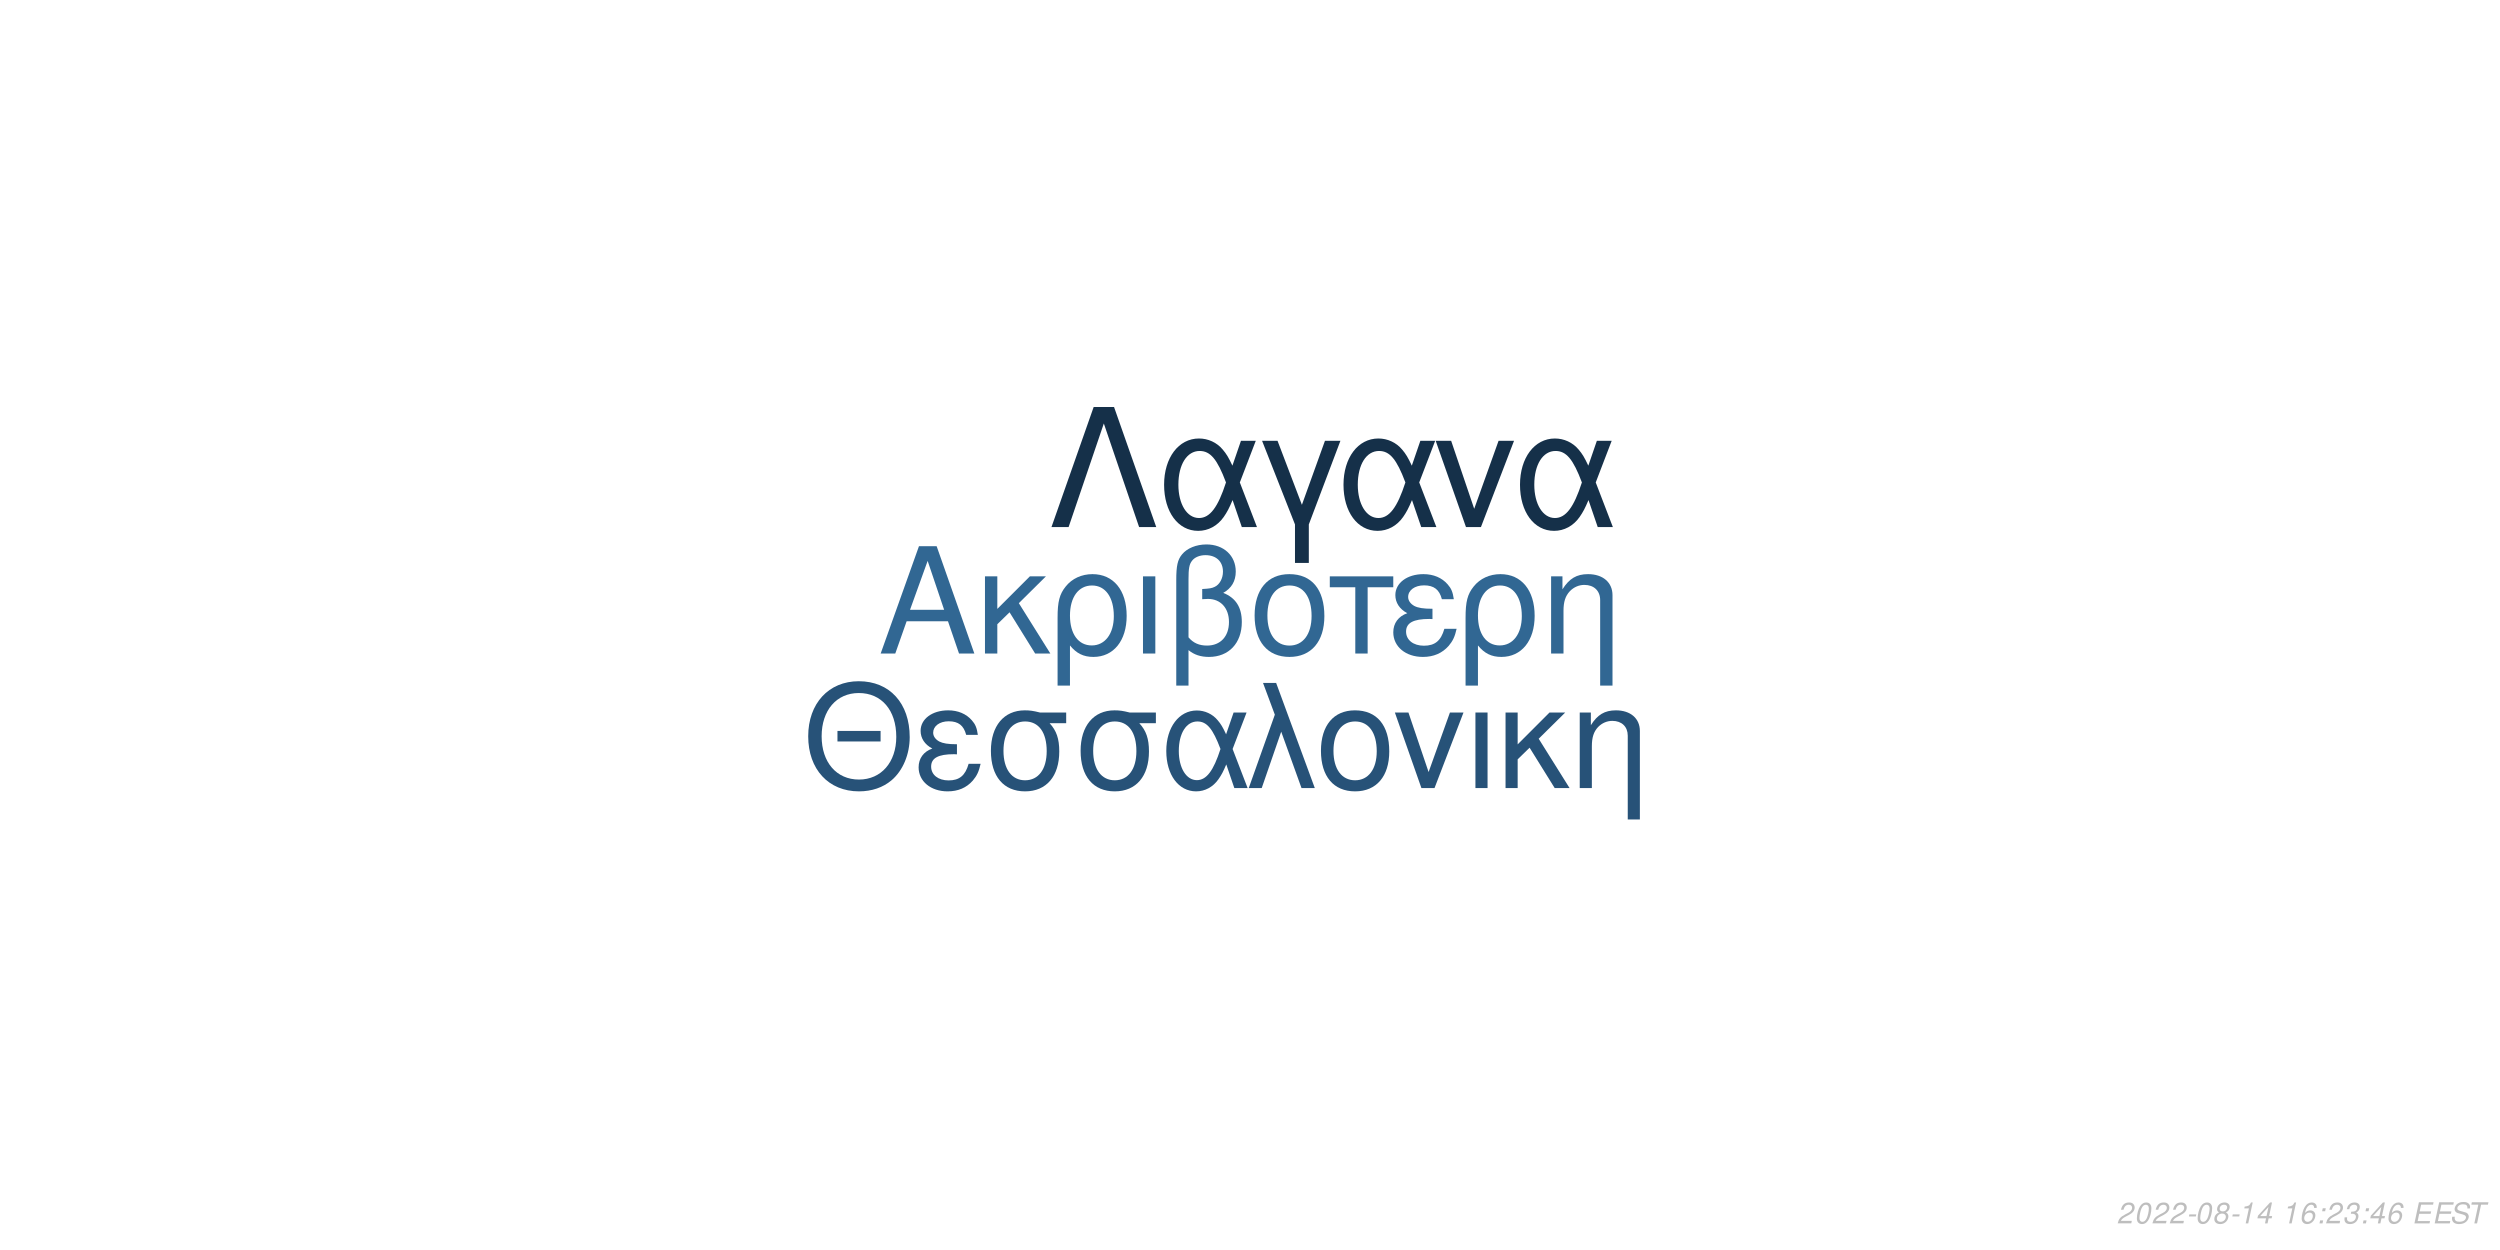
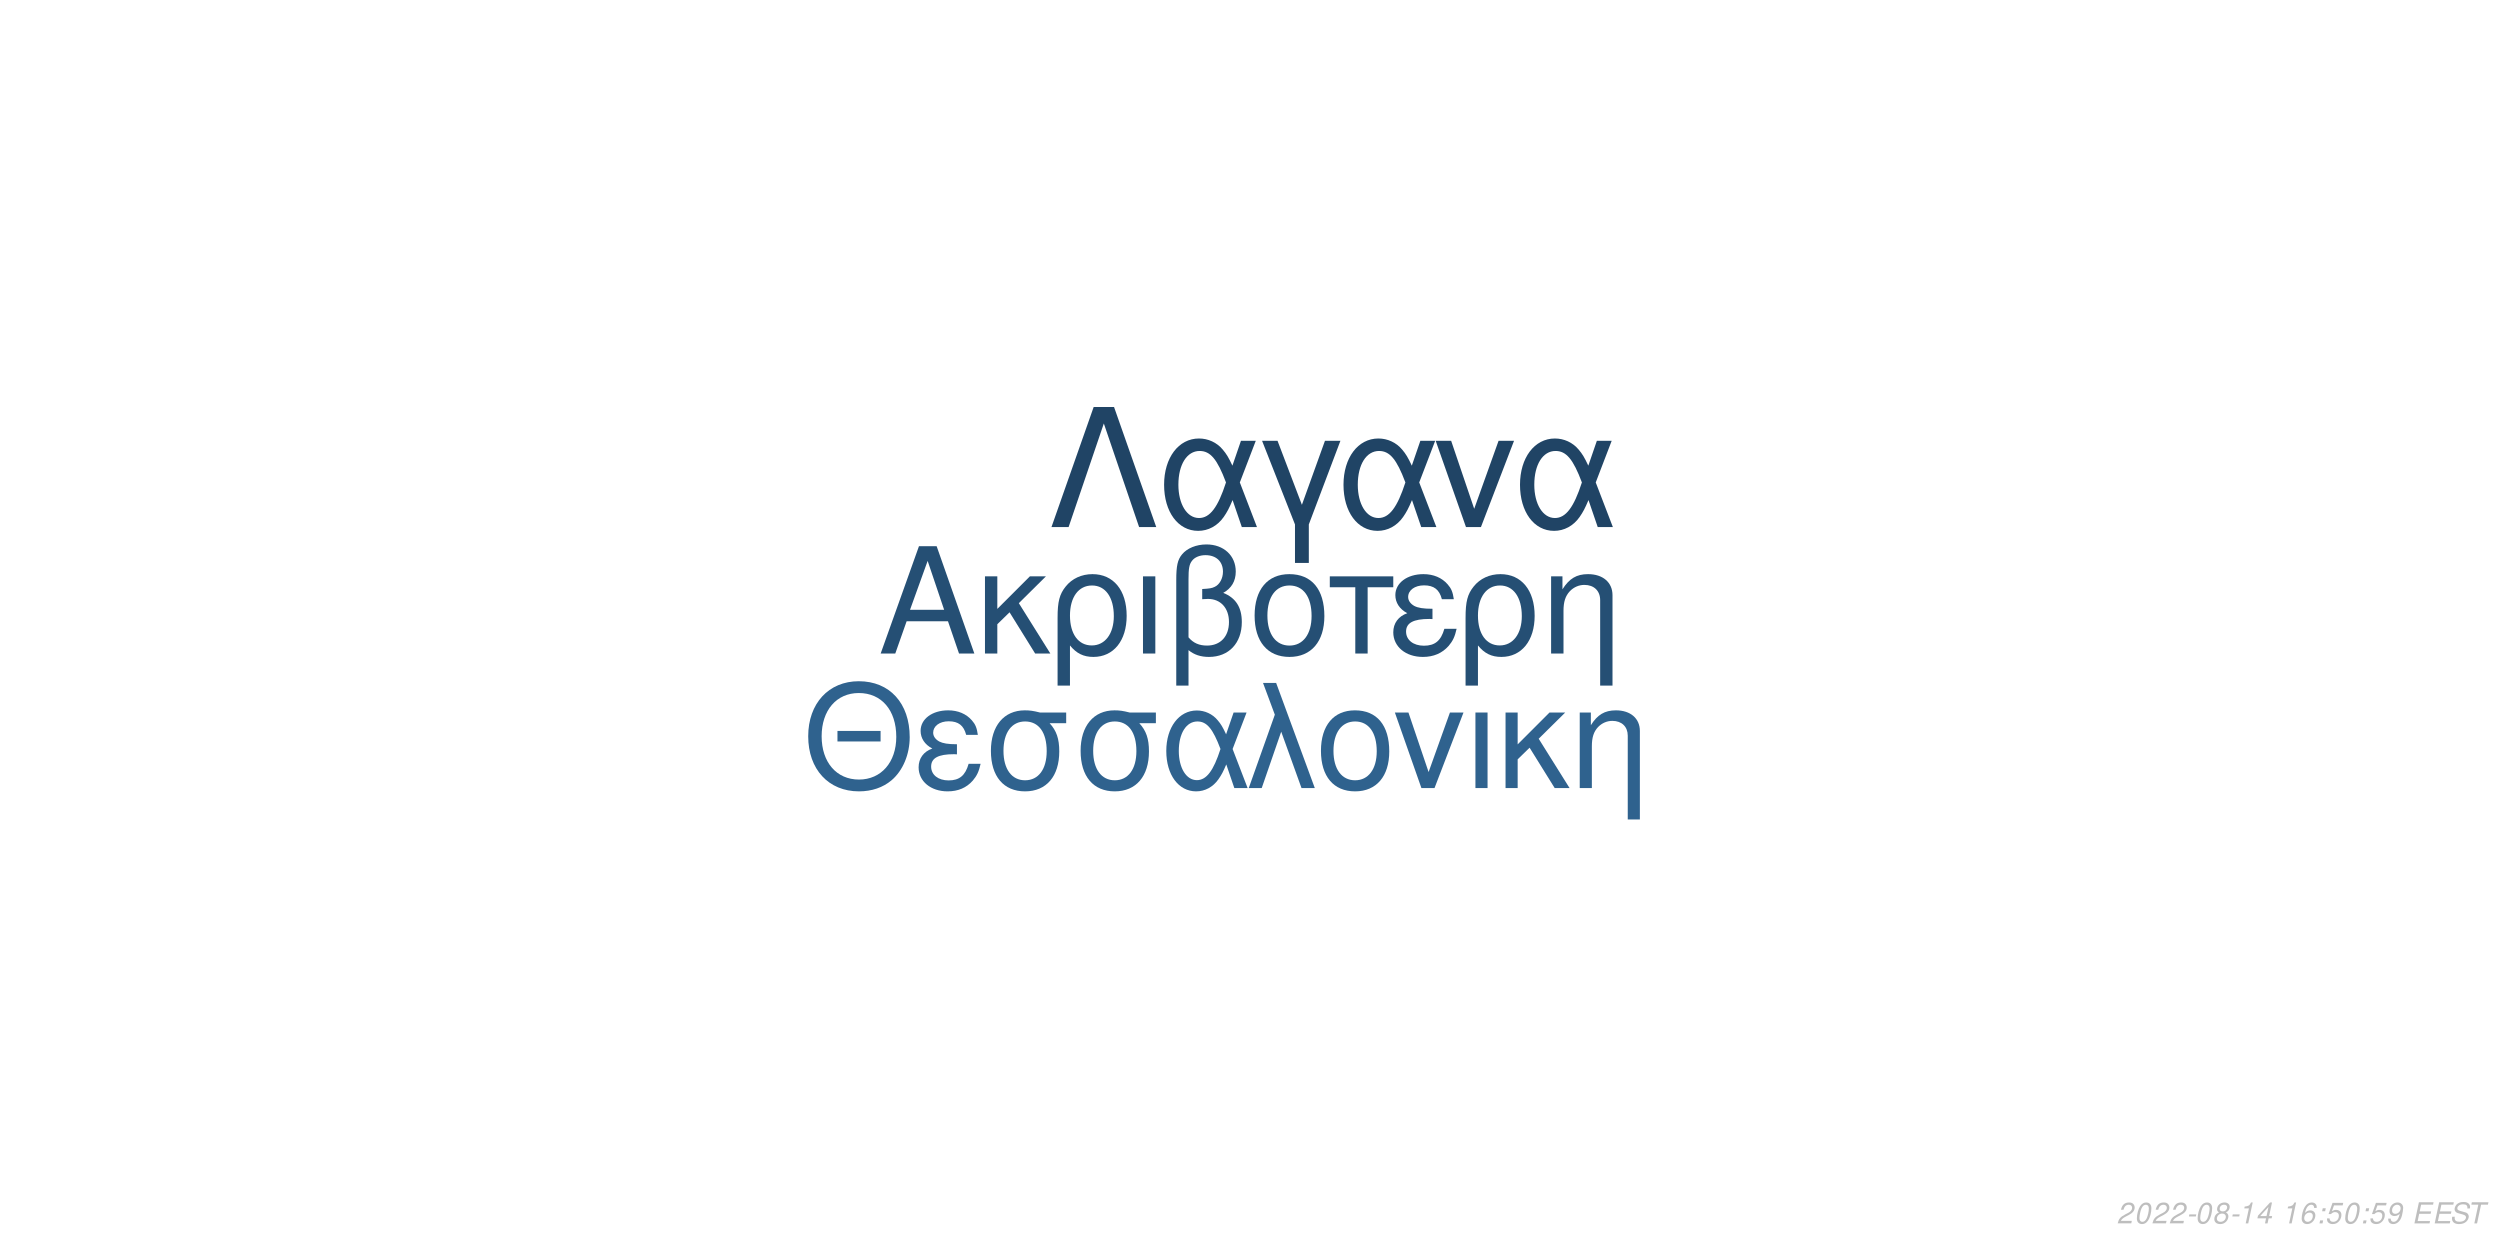
<svg xmlns="http://www.w3.org/2000/svg" xmlns:xlink="http://www.w3.org/1999/xlink" width="864pt" height="432pt" viewBox="0 0 864 432" version="1.1">
  <defs>
    <g>
      <symbol overflow="visible" id="glyph0-0">
        <path style="stroke:none;" d="" />
      </symbol>
      <symbol overflow="visible" id="glyph0-1">
        <path style="stroke:none;" d="M 24.125 -11.141 L 27.938 0 L 33.234 0 L 20.203 -37.094 L 14.094 -37.094 L 0.859 0 L 5.906 0 L 9.828 -11.141 Z M 22.797 -15.109 L 11 -15.109 L 17.094 -32.016 Z M 22.797 -15.109 " />
      </symbol>
      <symbol overflow="visible" id="glyph0-2">
        <path style="stroke:none;" d="M 7.172 -15.422 L 7.172 -26.672 L 2.906 -26.672 L 2.906 0 L 7.172 0 L 7.172 -10.125 L 11.406 -14.25 L 20.25 0 L 25.5 0 L 14.609 -17.406 L 23.969 -26.672 L 18.422 -26.672 Z M 7.172 -15.422 " />
      </symbol>
      <symbol overflow="visible" id="glyph0-3">
        <path style="stroke:none;" d="M 3 11.094 L 7.281 11.094 L 7.281 -2.797 C 9.516 -0.047 11.953 1.172 15.375 1.172 C 22.344 1.172 26.875 -4.422 26.875 -13.031 C 26.875 -21.891 22.297 -27.438 15.062 -27.438 C 11.297 -27.438 7.984 -25.906 5.797 -23.156 C 3.672 -20.516 3 -17.969 3 -12.359 Z M 14.906 -23.516 C 19.547 -23.516 22.438 -19.438 22.438 -12.922 C 22.438 -6.812 19.391 -2.797 14.812 -2.797 C 10.172 -2.797 7.281 -6.766 7.281 -13.125 C 7.281 -19.484 10.234 -23.516 14.906 -23.516 Z M 14.906 -23.516 " />
      </symbol>
      <symbol overflow="visible" id="glyph0-4">
        <path style="stroke:none;" d="M 3.516 0 L 7.781 0 L 7.781 -26.672 L 3.516 -26.672 Z M 3.516 0 " />
      </symbol>
      <symbol overflow="visible" id="glyph0-5">
        <path style="stroke:none;" d="M 4.016 11.094 L 8.25 11.094 L 8.25 -1.172 C 10.172 0.406 12.422 1.172 15.312 1.172 C 22.188 1.172 26.672 -3.609 26.672 -10.891 C 26.672 -15.984 24.578 -19.234 20.25 -20.969 C 23.109 -22.547 24.578 -25.031 24.578 -28.344 C 24.578 -33.844 20.406 -37.703 14.453 -37.703 C 10.938 -37.703 7.734 -36.391 6 -34.25 C 4.484 -32.422 4.016 -30.328 4.016 -25.391 Z M 8.25 -25.656 C 8.25 -29.359 8.5 -30.844 9.469 -32.062 C 10.375 -33.281 12.156 -34 14.094 -34 C 17.812 -34 20.156 -31.812 20.156 -28.297 C 20.156 -25.953 18.984 -23.812 17.297 -23.047 C 16.281 -22.547 15.469 -22.438 12.984 -22.297 L 12.984 -18.781 C 13.734 -18.828 14.344 -18.875 14.969 -18.875 C 19.344 -18.875 22.234 -15.719 22.234 -10.891 C 22.234 -5.906 19.281 -2.75 14.656 -2.75 C 11.953 -2.75 9.922 -3.609 8.25 -5.594 Z M 8.25 -25.656 " />
      </symbol>
      <symbol overflow="visible" id="glyph0-6">
        <path style="stroke:none;" d="M 14.094 -27.438 C 6.562 -27.438 2.094 -22.094 2.094 -13.125 C 2.094 -4.125 6.562 1.172 14.141 1.172 C 21.672 1.172 26.203 -4.172 26.203 -12.922 C 26.203 -22.188 21.828 -27.438 14.094 -27.438 Z M 14.141 -23.516 C 18.938 -23.516 21.781 -19.594 21.781 -12.984 C 21.781 -6.672 18.828 -2.75 14.141 -2.75 C 9.422 -2.75 6.516 -6.672 6.516 -13.125 C 6.516 -19.594 9.422 -23.516 14.141 -23.516 Z M 14.141 -23.516 " />
      </symbol>
      <symbol overflow="visible" id="glyph0-7">
        <path style="stroke:none;" d="M 7.891 0 L 12.156 0 L 12.156 -22.906 L 21.016 -22.906 L 21.016 -26.672 L -0.922 -26.672 L -0.922 -22.906 L 7.891 -22.906 Z M 7.891 0 " />
      </symbol>
      <symbol overflow="visible" id="glyph0-8">
        <path style="stroke:none;" d="M 14.562 -15.469 C 11.344 -15.469 9.562 -15.781 8.297 -16.438 C 6.922 -17.203 6.156 -18.328 6.156 -19.547 C 6.156 -21.891 8.453 -23.562 11.656 -23.562 C 15.062 -23.562 16.953 -22.094 17.812 -18.781 L 21.938 -18.781 C 21.578 -21.266 21.062 -22.5 19.797 -23.922 C 17.812 -26.203 14.906 -27.438 11.453 -27.438 C 5.797 -27.438 1.734 -24.375 1.734 -20.203 C 1.734 -17.609 3.156 -15.375 5.859 -13.938 C 2.797 -12.875 1.016 -10.484 1.016 -7.328 C 1.016 -2.391 5.297 1.172 11.25 1.172 C 14.969 1.172 17.906 -0.109 20.156 -2.641 C 21.578 -4.328 22.297 -5.797 22.906 -8.547 L 18.672 -8.547 C 17.5 -4.422 15.422 -2.703 11.609 -2.703 C 7.938 -2.703 5.438 -4.688 5.438 -7.578 C 5.438 -10.578 7.938 -11.953 13.484 -11.953 C 13.641 -11.953 14.094 -11.953 14.562 -11.906 Z M 14.562 -15.469 " />
      </symbol>
      <symbol overflow="visible" id="glyph0-9">
        <path style="stroke:none;" d="M 3.562 -26.672 L 3.562 0 L 7.844 0 L 7.844 -14.703 C 7.844 -17.906 8.5 -19.891 10.031 -21.531 C 11.406 -22.953 13.188 -23.719 15.062 -23.719 C 18.375 -23.719 20.516 -21.672 20.516 -18.469 L 20.516 11.094 L 24.781 11.094 L 24.781 -20.156 C 24.781 -24.578 21.469 -27.438 16.328 -27.438 C 12.359 -27.438 9.828 -25.906 7.484 -22.188 L 7.484 -26.672 Z M 3.562 -26.672 " />
      </symbol>
      <symbol overflow="visible" id="glyph1-0">
        <path style="stroke:none;" d="" />
      </symbol>
      <symbol overflow="visible" id="glyph1-1">
        <path style="stroke:none;" d="M 26.859 -19.734 L 11.953 -19.734 L 11.953 -16.094 L 26.859 -16.094 Z M 19.328 -36.922 C 8.922 -36.922 1.844 -29.25 1.844 -17.891 C 1.844 -6.484 8.875 1.141 19.391 1.141 C 23.812 1.141 27.703 -0.203 30.641 -2.688 C 34.578 -6.031 36.922 -11.656 36.922 -17.594 C 36.922 -29.297 30 -36.922 19.328 -36.922 Z M 19.328 -32.844 C 27.203 -32.844 32.281 -26.906 32.281 -17.688 C 32.281 -8.922 27.062 -2.938 19.391 -2.938 C 11.609 -2.938 6.484 -8.922 6.484 -17.891 C 6.484 -26.859 11.609 -32.844 19.328 -32.844 Z M 19.328 -32.844 " />
      </symbol>
      <symbol overflow="visible" id="glyph1-2">
        <path style="stroke:none;" d="M 14.25 -15.141 C 11.109 -15.141 9.375 -15.453 8.125 -16.094 C 6.781 -16.844 6.031 -17.938 6.031 -19.141 C 6.031 -21.422 8.266 -23.078 11.406 -23.078 C 14.75 -23.078 16.594 -21.625 17.438 -18.391 L 21.469 -18.391 C 21.125 -20.828 20.625 -22.031 19.391 -23.422 C 17.438 -25.656 14.594 -26.859 11.219 -26.859 C 5.688 -26.859 1.688 -23.875 1.688 -19.781 C 1.688 -17.234 3.094 -15.047 5.734 -13.656 C 2.734 -12.609 1 -10.266 1 -7.172 C 1 -2.344 5.188 1.141 11.016 1.141 C 14.656 1.141 17.547 -0.094 19.734 -2.594 C 21.125 -4.234 21.828 -5.688 22.422 -8.375 L 18.281 -8.375 C 17.141 -4.328 15.094 -2.641 11.359 -2.641 C 7.766 -2.641 5.328 -4.578 5.328 -7.422 C 5.328 -10.359 7.766 -11.703 13.203 -11.703 C 13.359 -11.703 13.797 -11.703 14.25 -11.656 Z M 14.25 -15.141 " />
      </symbol>
      <symbol overflow="visible" id="glyph1-3">
        <path style="stroke:none;" d="M 29 -26.109 L 19.938 -26.109 C 17.594 -26.703 16.438 -26.859 14.703 -26.859 C 7.469 -26.859 2.984 -21.469 2.984 -12.859 C 2.984 -4.031 7.375 1.141 14.797 1.141 C 22.172 1.141 26.609 -4.078 26.609 -12.656 C 26.609 -17.047 25.656 -19.828 23.266 -22.422 L 29 -22.422 Z M 14.797 -23.016 C 19.531 -23.016 22.266 -19.234 22.266 -12.75 C 22.266 -6.531 19.438 -2.688 14.797 -2.688 C 10.172 -2.688 7.328 -6.531 7.328 -12.859 C 7.328 -19.188 10.172 -23.016 14.797 -23.016 Z M 14.797 -23.016 " />
      </symbol>
      <symbol overflow="visible" id="glyph1-4">
        <path style="stroke:none;" d="M 29.344 -26.109 L 24.859 -26.109 L 22.266 -18.578 C 21.125 -21.031 20.484 -22.125 19.328 -23.469 C 17.547 -25.609 14.906 -26.812 12.156 -26.812 C 5.984 -26.812 1.594 -20.984 1.594 -12.812 C 1.594 -4.578 5.828 1.141 11.906 1.141 C 14.953 1.141 17.734 -0.344 19.625 -3.047 C 20.672 -4.531 21.281 -5.688 22.328 -8.172 L 25.109 0 L 29.703 0 L 24.516 -13.5 Z M 20.328 -13.5 C 17.891 -5.922 15.453 -2.734 12.156 -2.734 C 8.516 -2.734 5.922 -6.922 5.922 -12.812 C 5.922 -18.938 8.516 -23.016 12.359 -23.016 C 15.594 -23.016 17.688 -20.531 20.328 -13.5 Z M 20.328 -13.5 " />
      </symbol>
      <symbol overflow="visible" id="glyph1-5">
        <path style="stroke:none;" d="M 1.094 0 L 5.578 0 L 12.312 -19.484 L 19.328 0 L 23.922 0 L 10.562 -36.328 L 6.031 -36.328 L 10.109 -25.359 Z M 1.094 0 " />
      </symbol>
      <symbol overflow="visible" id="glyph1-6">
        <path style="stroke:none;" d="M 13.797 -26.859 C 6.422 -26.859 2.047 -21.625 2.047 -12.859 C 2.047 -4.031 6.422 1.141 13.859 1.141 C 21.234 1.141 25.656 -4.078 25.656 -12.656 C 25.656 -21.719 21.375 -26.859 13.797 -26.859 Z M 13.859 -23.016 C 18.531 -23.016 21.328 -19.188 21.328 -12.703 C 21.328 -6.531 18.438 -2.688 13.859 -2.688 C 9.219 -2.688 6.375 -6.531 6.375 -12.859 C 6.375 -19.188 9.219 -23.016 13.859 -23.016 Z M 13.859 -23.016 " />
      </symbol>
      <symbol overflow="visible" id="glyph1-7">
        <path style="stroke:none;" d="M 14.297 0 L 24.312 -26.109 L 19.625 -26.109 L 12.25 -5.531 L 5.281 -26.109 L 0.594 -26.109 L 9.766 0 Z M 14.297 0 " />
      </symbol>
      <symbol overflow="visible" id="glyph1-8">
        <path style="stroke:none;" d="M 3.438 0 L 7.625 0 L 7.625 -26.109 L 3.438 -26.109 Z M 3.438 0 " />
      </symbol>
      <symbol overflow="visible" id="glyph1-9">
        <path style="stroke:none;" d="M 7.031 -15.094 L 7.031 -26.109 L 2.844 -26.109 L 2.844 0 L 7.031 0 L 7.031 -9.922 L 11.156 -13.953 L 19.828 0 L 24.969 0 L 14.297 -17.047 L 23.469 -26.109 L 18.031 -26.109 Z M 7.031 -15.094 " />
      </symbol>
      <symbol overflow="visible" id="glyph1-10">
        <path style="stroke:none;" d="M 3.484 -26.109 L 3.484 0 L 7.672 0 L 7.672 -14.406 C 7.672 -17.547 8.328 -19.484 9.812 -21.078 C 11.156 -22.469 12.906 -23.219 14.75 -23.219 C 17.984 -23.219 20.078 -21.234 20.078 -18.094 L 20.078 10.859 L 24.266 10.859 L 24.266 -19.734 C 24.266 -24.062 21.031 -26.859 16 -26.859 C 12.109 -26.859 9.609 -25.359 7.328 -21.719 L 7.328 -26.109 Z M 3.484 -26.109 " />
      </symbol>
      <symbol overflow="visible" id="glyph2-0">
        <path style="stroke:none;" d="" />
      </symbol>
      <symbol overflow="visible" id="glyph2-1">
        <path style="stroke:none;" d="M 22.531 -41.484 L 15.484 -41.484 L 0.906 0 L 6.828 0 L 19 -35.797 L 31.188 0 L 37.109 0 Z M 22.531 -41.484 " />
      </symbol>
      <symbol overflow="visible" id="glyph2-2">
        <path style="stroke:none;" d="M 33.516 -29.812 L 28.391 -29.812 L 25.438 -21.219 C 24.125 -24.016 23.391 -25.266 22.078 -26.797 C 20.031 -29.25 17.016 -30.609 13.891 -30.609 C 6.828 -30.609 1.828 -23.953 1.828 -14.625 C 1.828 -5.234 6.656 1.312 13.594 1.312 C 17.078 1.312 20.266 -0.391 22.422 -3.469 C 23.609 -5.172 24.297 -6.484 25.5 -9.328 L 28.688 0 L 33.922 0 L 28 -15.422 Z M 23.219 -15.422 C 20.422 -6.766 17.641 -3.125 13.891 -3.125 C 9.734 -3.125 6.766 -7.906 6.766 -14.625 C 6.766 -21.625 9.734 -26.297 14.109 -26.297 C 17.812 -26.297 20.203 -23.453 23.219 -15.422 Z M 23.219 -15.422 " />
      </symbol>
      <symbol overflow="visible" id="glyph2-3">
        <path style="stroke:none;" d="M 12.062 12.406 L 16.844 12.406 L 16.844 -0.906 L 27.766 -29.812 L 22.422 -29.812 L 14.453 -7.688 L 6.031 -29.812 L 0.688 -29.812 L 12.062 -0.906 Z M 12.062 12.406 " />
      </symbol>
      <symbol overflow="visible" id="glyph2-4">
        <path style="stroke:none;" d="M 16.328 0 L 27.766 -29.812 L 22.422 -29.812 L 14 -6.312 L 6.031 -29.812 L 0.688 -29.812 L 11.156 0 Z M 16.328 0 " />
      </symbol>
      <symbol overflow="visible" id="glyph3-0">
        <path style="stroke:none;" d="" />
      </symbol>
      <symbol overflow="visible" id="glyph3-1">
        <path style="stroke:none;" d="M 5.234 -0.875 L 1.469 -0.875 C 1.641 -1.375 2.203 -1.891 3.109 -2.344 L 4.234 -2.938 C 5.562 -3.625 6.219 -4.469 6.219 -5.484 C 6.219 -5.938 6.062 -6.359 5.797 -6.656 C 5.469 -7.047 4.984 -7.234 4.312 -7.234 C 2.766 -7.234 1.891 -6.453 1.484 -4.734 L 2.375 -4.734 C 2.484 -5.188 2.609 -5.484 2.797 -5.75 C 3.094 -6.203 3.609 -6.453 4.188 -6.453 C 4.891 -6.453 5.344 -6.031 5.344 -5.375 C 5.344 -4.703 4.859 -4.094 4.016 -3.656 L 2.984 -3.125 C 1.234 -2.188 0.797 -1.656 0.344 -0.016 L 5.047 -0.016 Z M 5.234 -0.875 " />
      </symbol>
      <symbol overflow="visible" id="glyph3-2">
        <path style="stroke:none;" d="M 4.203 -7.234 C 3.375 -7.234 2.688 -6.812 2.125 -5.984 C 1.484 -5.047 0.984 -3.188 0.984 -1.734 C 0.984 -1.109 1.172 -0.562 1.484 -0.266 C 1.797 0.047 2.281 0.234 2.766 0.234 C 3.625 0.234 4.281 -0.156 4.859 -1.016 C 5.516 -1.953 6 -3.797 6 -5.266 C 6 -6.5 5.328 -7.234 4.203 -7.234 Z M 4.094 -6.453 C 4.734 -6.453 5.125 -5.984 5.125 -5.156 C 5.125 -4.203 4.781 -2.625 4.406 -1.812 C 3.984 -0.938 3.516 -0.547 2.875 -0.547 C 2.25 -0.547 1.875 -1.031 1.875 -1.828 C 1.875 -2.797 2.203 -4.344 2.594 -5.203 C 2.984 -6.047 3.453 -6.453 4.094 -6.453 Z M 4.094 -6.453 " />
      </symbol>
      <symbol overflow="visible" id="glyph3-3">
        <path style="stroke:none;" d="M 3.516 -3.125 L 1.125 -3.125 L 0.969 -2.406 L 3.359 -2.406 Z M 3.516 -3.125 " />
      </symbol>
      <symbol overflow="visible" id="glyph3-4">
        <path style="stroke:none;" d="M 4.766 -3.797 C 5.078 -3.969 5.234 -4.078 5.438 -4.234 C 5.812 -4.594 6.062 -5.172 6.062 -5.734 C 6.062 -6.625 5.344 -7.234 4.266 -7.234 C 2.812 -7.234 1.703 -6.219 1.703 -4.875 C 1.703 -4.406 1.875 -4.125 2.359 -3.812 C 1.297 -3.312 0.75 -2.516 0.75 -1.469 C 0.75 -0.438 1.547 0.234 2.812 0.234 C 3.656 0.234 4.359 -0.094 4.938 -0.734 C 5.359 -1.234 5.609 -1.859 5.609 -2.438 C 5.609 -3.047 5.312 -3.516 4.766 -3.797 Z M 4.109 -6.453 C 4.797 -6.453 5.188 -6.125 5.188 -5.578 C 5.188 -5.266 5.062 -4.922 4.859 -4.672 C 4.562 -4.312 4.188 -4.156 3.656 -4.156 C 2.984 -4.156 2.594 -4.453 2.594 -4.984 C 2.594 -5.859 3.203 -6.453 4.109 -6.453 Z M 3.453 -3.406 C 4.234 -3.406 4.734 -2.984 4.734 -2.312 C 4.734 -1.312 3.922 -0.547 2.875 -0.547 C 2.125 -0.547 1.625 -0.969 1.625 -1.625 C 1.625 -2.609 2.438 -3.406 3.453 -3.406 Z M 3.453 -3.406 " />
      </symbol>
      <symbol overflow="visible" id="glyph3-5">
        <path style="stroke:none;" d="M 3.703 -5.188 L 2.594 0 L 3.469 0 L 5.016 -7.234 L 4.438 -7.234 C 3.906 -6.156 3.688 -6.016 2.234 -5.812 L 2.109 -5.188 Z M 3.703 -5.188 " />
      </symbol>
      <symbol overflow="visible" id="glyph3-6">
        <path style="stroke:none;" d="M 3.625 -1.75 L 3.266 0 L 4.141 0 L 4.516 -1.75 L 5.562 -1.75 L 5.734 -2.531 L 4.688 -2.531 L 5.688 -7.234 L 5.016 -7.234 L 0.844 -2.672 L 0.641 -1.75 Z M 3.797 -2.531 L 1.594 -2.531 L 4.469 -5.703 Z M 3.797 -2.531 " />
      </symbol>
      <symbol overflow="visible" id="glyph3-7">
        <path style="stroke:none;" d="" />
      </symbol>
      <symbol overflow="visible" id="glyph3-8">
        <path style="stroke:none;" d="M 6.125 -5.344 L 6.141 -5.625 C 6.141 -6.609 5.453 -7.234 4.391 -7.234 C 3.438 -7.234 2.641 -6.719 2.016 -5.703 C 1.422 -4.781 0.938 -2.953 0.938 -1.688 C 0.938 -0.516 1.688 0.234 2.859 0.234 C 3.703 0.234 4.438 -0.156 5 -0.875 C 5.406 -1.422 5.672 -2.156 5.672 -2.766 C 5.672 -3.812 4.969 -4.5 3.906 -4.5 C 3.234 -4.5 2.672 -4.234 2.094 -3.625 C 2.406 -5.375 3.234 -6.453 4.25 -6.453 C 4.703 -6.453 5.062 -6.234 5.172 -5.844 C 5.203 -5.719 5.234 -5.578 5.25 -5.344 Z M 3.656 -3.734 C 4.344 -3.734 4.797 -3.281 4.797 -2.625 C 4.797 -1.469 3.984 -0.547 2.984 -0.547 C 2.297 -0.547 1.812 -1.047 1.812 -1.766 C 1.812 -2.859 2.625 -3.734 3.656 -3.734 Z M 3.656 -3.734 " />
      </symbol>
      <symbol overflow="visible" id="glyph3-9">
        <path style="stroke:none;" d="M 2.359 -1.031 L 1.312 -1.031 L 1.094 0 L 2.141 0 Z M 3.266 -5.234 L 2.219 -5.234 L 2 -4.203 L 3.047 -4.203 Z M 3.266 -5.234 " />
      </symbol>
      <symbol overflow="visible" id="glyph3-10">
-         <path style="stroke:none;" d="M 2.922 -3.312 C 3.125 -3.344 3.234 -3.344 3.375 -3.344 C 4.203 -3.344 4.688 -3 4.688 -2.406 C 4.688 -1.312 3.906 -0.547 2.781 -0.547 C 2.047 -0.547 1.594 -0.938 1.594 -1.562 C 1.594 -1.719 1.609 -1.844 1.656 -2.094 L 0.766 -2.094 C 0.734 -1.797 0.719 -1.641 0.719 -1.469 C 0.719 -0.375 1.406 0.234 2.641 0.234 C 3.547 0.234 4.297 -0.078 4.812 -0.656 C 5.266 -1.156 5.562 -1.875 5.562 -2.547 C 5.562 -3.125 5.344 -3.453 4.797 -3.734 C 5.641 -4.234 6.016 -4.844 6.016 -5.734 C 6.016 -6.656 5.312 -7.234 4.203 -7.234 C 3.375 -7.234 2.672 -6.938 2.188 -6.375 C 1.891 -6.031 1.703 -5.641 1.516 -4.906 L 2.391 -4.906 C 2.5 -5.359 2.594 -5.594 2.734 -5.812 C 3.047 -6.234 3.516 -6.453 4.078 -6.453 C 4.734 -6.453 5.141 -6.125 5.141 -5.578 C 5.141 -5.188 5.016 -4.797 4.797 -4.547 C 4.516 -4.234 4 -4.062 3.266 -4.062 L 3.078 -4.062 Z M 2.922 -3.312 " />
+         <path style="stroke:none;" d="M 6.297 -7.094 L 2.594 -7.094 L 1.234 -3.234 L 2.047 -3.234 C 2.656 -3.766 2.938 -3.906 3.531 -3.906 C 4.328 -3.906 4.797 -3.453 4.797 -2.688 C 4.797 -1.438 3.969 -0.547 2.828 -0.547 C 2.031 -0.547 1.609 -0.938 1.578 -1.734 L 0.703 -1.734 L 0.703 -1.516 C 0.703 -0.938 0.844 -0.547 1.188 -0.266 C 1.562 0.062 2.078 0.234 2.703 0.234 C 3.656 0.234 4.391 -0.156 4.984 -0.922 C 5.422 -1.5 5.672 -2.234 5.672 -2.953 C 5.672 -4 4.938 -4.672 3.812 -4.672 C 3.328 -4.672 2.906 -4.547 2.406 -4.234 L 3.109 -6.219 L 6.109 -6.219 Z M 6.297 -7.094 " />
      </symbol>
      <symbol overflow="visible" id="glyph3-11">
+         <path style="stroke:none;" d="M 0.844 -1.656 C 0.844 -1.547 0.844 -1.438 0.844 -1.375 C 0.844 -0.406 1.531 0.234 2.578 0.234 C 3.203 0.234 3.766 0.016 4.297 -0.438 C 4.938 -1 5.312 -1.656 5.594 -2.719 C 5.844 -3.672 6.016 -4.766 6.016 -5.375 C 6.016 -5.844 5.844 -6.328 5.547 -6.656 C 5.203 -7.031 4.703 -7.234 4.062 -7.234 C 2.516 -7.234 1.297 -5.938 1.297 -4.266 C 1.297 -3.203 1.984 -2.547 3.047 -2.547 C 3.484 -2.547 3.953 -2.672 4.281 -2.891 C 4.406 -2.984 4.547 -3.078 4.828 -3.344 C 4.438 -1.484 3.703 -0.547 2.703 -0.547 C 2.109 -0.547 1.719 -0.938 1.719 -1.547 L 1.719 -1.656 Z M 3.953 -6.453 C 4.625 -6.453 5.141 -5.953 5.141 -5.281 C 5.141 -4.188 4.312 -3.312 3.297 -3.312 C 2.594 -3.312 2.172 -3.734 2.172 -4.453 C 2.172 -5.562 2.984 -6.453 3.953 -6.453 Z M 3.953 -6.453 " />
+       </symbol>
+       <symbol overflow="visible" id="glyph3-12">
        <path style="stroke:none;" d="M 2.547 -3.312 L 6.5 -3.312 L 6.688 -4.141 L 2.719 -4.141 L 3.219 -6.469 L 7.344 -6.469 L 7.516 -7.297 L 2.453 -7.297 L 0.906 0 L 6.125 0 L 6.297 -0.812 L 2.016 -0.812 Z M 2.547 -3.312 " />
      </symbol>
-       <symbol overflow="visible" id="glyph3-12">
+       <symbol overflow="visible" id="glyph3-13">
        <path style="stroke:none;" d="M 7.062 -5.156 C 7.125 -5.438 7.141 -5.562 7.141 -5.703 C 7.141 -6.156 6.938 -6.594 6.594 -6.891 C 6.188 -7.25 5.656 -7.406 4.875 -7.406 C 3.844 -7.406 3.047 -7.125 2.5 -6.562 C 2.094 -6.141 1.781 -5.438 1.781 -4.922 C 1.781 -4.297 2.219 -3.766 2.891 -3.562 L 4.594 -3.094 C 5.406 -2.859 5.734 -2.578 5.734 -2.094 C 5.734 -1.781 5.547 -1.406 5.266 -1.141 C 4.844 -0.766 4.266 -0.578 3.453 -0.578 C 2.328 -0.578 1.812 -0.984 1.812 -1.906 C 1.812 -2.047 1.812 -2.125 1.844 -2.312 L 0.984 -2.312 C 0.906 -2.062 0.891 -1.906 0.891 -1.688 C 0.891 -0.484 1.797 0.234 3.297 0.234 C 4.359 0.234 5.234 -0.062 5.812 -0.609 C 6.344 -1.078 6.688 -1.797 6.688 -2.375 C 6.688 -2.641 6.609 -2.906 6.453 -3.156 C 6.234 -3.5 5.938 -3.703 5.469 -3.828 L 3.75 -4.312 C 2.984 -4.547 2.734 -4.734 2.734 -5.188 C 2.734 -5.547 2.875 -5.844 3.188 -6.109 C 3.547 -6.438 4.031 -6.594 4.703 -6.594 C 5.266 -6.594 5.688 -6.484 5.906 -6.297 C 6.094 -6.125 6.219 -5.797 6.219 -5.516 C 6.219 -5.422 6.203 -5.344 6.188 -5.156 Z M 7.062 -5.156 " />
      </symbol>
-       <symbol overflow="visible" id="glyph3-13">
+       <symbol overflow="visible" id="glyph3-14">
        <path style="stroke:none;" d="M 4.938 -6.469 L 7.312 -6.469 L 7.484 -7.297 L 1.75 -7.297 L 1.578 -6.469 L 3.984 -6.469 L 2.609 0 L 3.547 0 Z M 4.938 -6.469 " />
      </symbol>
    </g>
  </defs>
  <g id="surface1">
    <rect x="0" y="0" width="864" height="432" style="fill:rgb(100%,100%,100%);fill-opacity:1;stroke:none;" />
-     <g style="fill:rgb(19.216%,40.392%,57.647%);fill-opacity:1;">
+     <g style="fill:rgb(14.51%,30.98%,45.49%);fill-opacity:1;">
      <use xlink:href="#glyph0-1" x="303.5" y="225.861" />
      <use xlink:href="#glyph0-2" x="337.5" y="225.861" />
      <use xlink:href="#glyph0-3" x="362.5" y="225.861" />
      <use xlink:href="#glyph0-4" x="391.5" y="225.861" />
      <use xlink:href="#glyph0-5" x="402.5" y="225.861" />
      <use xlink:href="#glyph0-6" x="431.5" y="225.861" />
      <use xlink:href="#glyph0-7" x="460.5" y="225.861" />
      <use xlink:href="#glyph0-8" x="480.5" y="225.861" />
      <use xlink:href="#glyph0-3" x="503.5" y="225.861" />
      <use xlink:href="#glyph0-9" x="532.5" y="225.861" />
    </g>
-     <g style="fill:rgb(15.294%,32.157%,47.059%);fill-opacity:1;">
+     <g style="fill:rgb(18.431%,38.431%,55.686%);fill-opacity:1;">
      <use xlink:href="#glyph1-1" x="277.473" y="272.354" />
      <use xlink:href="#glyph1-2" x="316.473" y="272.354" />
      <use xlink:href="#glyph1-3" x="339.473" y="272.354" />
      <use xlink:href="#glyph1-3" x="370.473" y="272.354" />
      <use xlink:href="#glyph1-4" x="401.473" y="272.354" />
      <use xlink:href="#glyph1-5" x="430.473" y="272.354" />
      <use xlink:href="#glyph1-6" x="454.473" y="272.354" />
      <use xlink:href="#glyph1-7" x="481.473" y="272.354" />
      <use xlink:href="#glyph1-8" x="506.473" y="272.354" />
      <use xlink:href="#glyph1-9" x="517.473" y="272.354" />
      <use xlink:href="#glyph1-10" x="542.473" y="272.354" />
    </g>
-     <g style="fill:rgb(8.235%,18.824%,28.627%);fill-opacity:1;">
+     <g style="fill:rgb(12.549%,26.667%,39.608%);fill-opacity:1;">
      <use xlink:href="#glyph2-1" x="362.484" y="182.152" />
      <use xlink:href="#glyph2-2" x="400.484" y="182.152" />
      <use xlink:href="#glyph2-3" x="435.484" y="182.152" />
      <use xlink:href="#glyph2-2" x="462.484" y="182.152" />
      <use xlink:href="#glyph2-4" x="495.484" y="182.152" />
      <use xlink:href="#glyph2-2" x="523.484" y="182.152" />
    </g>
    <g style="fill:rgb(74.51%,74.51%,74.51%);fill-opacity:1;">
      <use xlink:href="#glyph3-1" x="731.52" y="422.81" />
      <use xlink:href="#glyph3-2" x="737.52" y="422.81" />
      <use xlink:href="#glyph3-1" x="743.52" y="422.81" />
      <use xlink:href="#glyph3-1" x="749.52" y="422.81" />
      <use xlink:href="#glyph3-3" x="755.52" y="422.81" />
      <use xlink:href="#glyph3-2" x="758.52" y="422.81" />
      <use xlink:href="#glyph3-4" x="764.52" y="422.81" />
      <use xlink:href="#glyph3-3" x="770.52" y="422.81" />
      <use xlink:href="#glyph3-5" x="773.52" y="422.81" />
      <use xlink:href="#glyph3-6" x="779.52" y="422.81" />
      <use xlink:href="#glyph3-7" x="785.52" y="422.81" />
      <use xlink:href="#glyph3-5" x="788.52" y="422.81" />
      <use xlink:href="#glyph3-8" x="794.52" y="422.81" />
      <use xlink:href="#glyph3-9" x="800.52" y="422.81" />
-       <use xlink:href="#glyph3-1" x="803.52" y="422.81" />
-       <use xlink:href="#glyph3-10" x="809.52" y="422.81" />
+       <use xlink:href="#glyph3-10" x="803.52" y="422.81" />
+       <use xlink:href="#glyph3-2" x="809.52" y="422.81" />
      <use xlink:href="#glyph3-9" x="815.52" y="422.81" />
-       <use xlink:href="#glyph3-6" x="818.52" y="422.81" />
-       <use xlink:href="#glyph3-8" x="824.52" y="422.81" />
+       <use xlink:href="#glyph3-10" x="818.52" y="422.81" />
+       <use xlink:href="#glyph3-11" x="824.52" y="422.81" />
      <use xlink:href="#glyph3-7" x="830.52" y="422.81" />
-       <use xlink:href="#glyph3-11" x="833.52" y="422.81" />
-       <use xlink:href="#glyph3-11" x="840.52" y="422.81" />
-       <use xlink:href="#glyph3-12" x="846.52" y="422.81" />
-       <use xlink:href="#glyph3-13" x="852.52" y="422.81" />
+       <use xlink:href="#glyph3-12" x="833.52" y="422.81" />
+       <use xlink:href="#glyph3-12" x="840.52" y="422.81" />
+       <use xlink:href="#glyph3-13" x="846.52" y="422.81" />
+       <use xlink:href="#glyph3-14" x="852.52" y="422.81" />
    </g>
  </g>
</svg>
